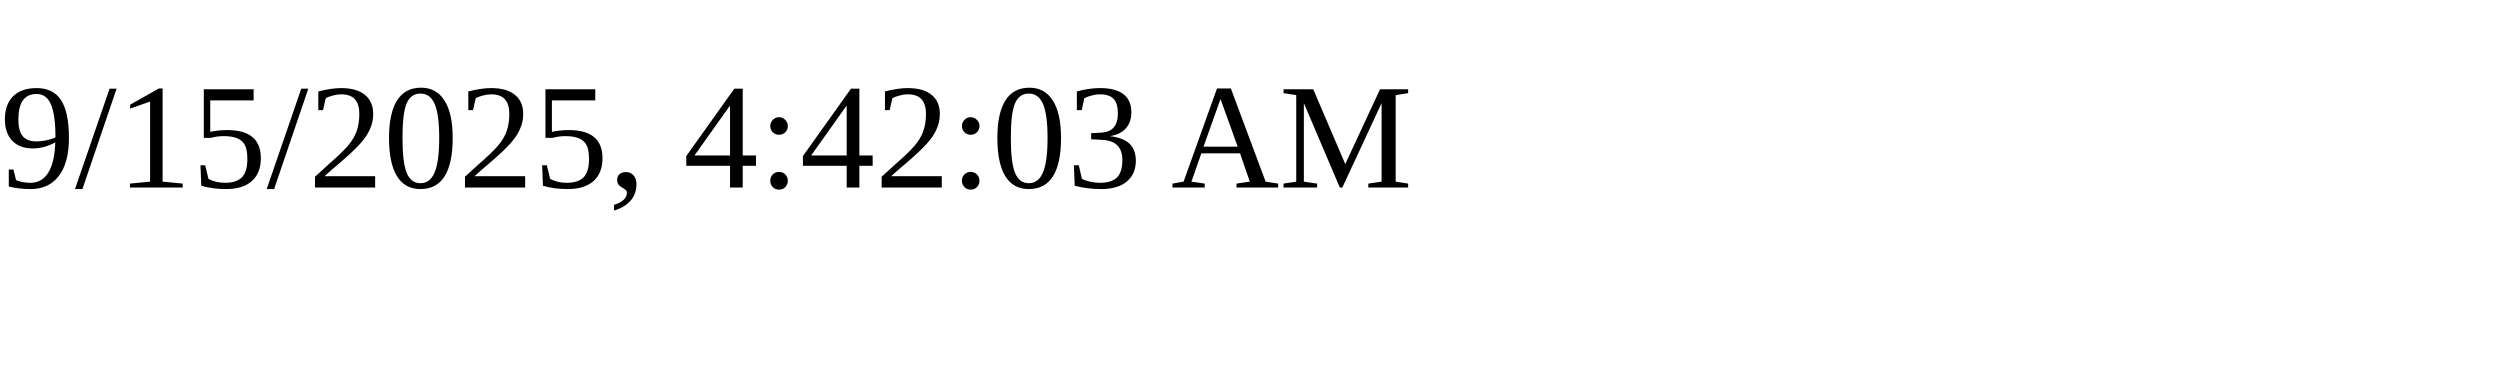
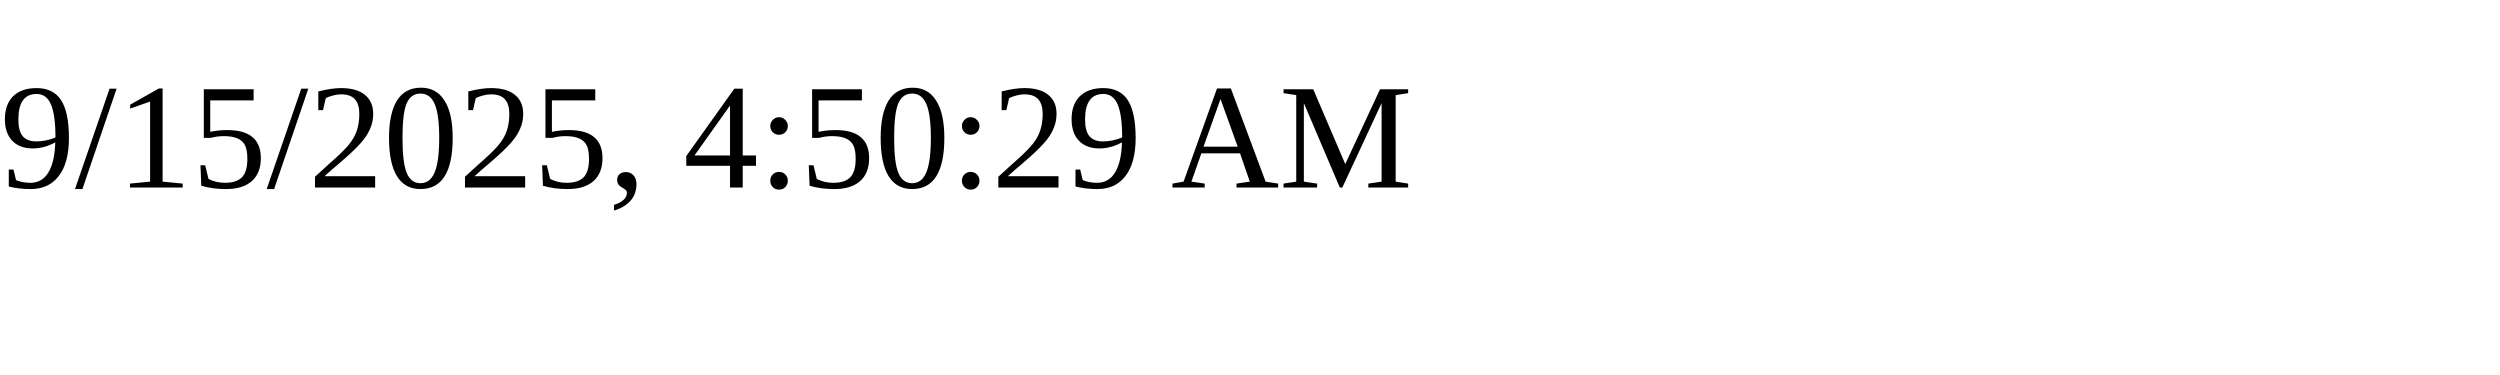
<svg xmlns="http://www.w3.org/2000/svg" height="30" width="200">
-   <text x="0" y="15">9/15/2025, 4:42:03 AM</text>
+   <text x="0" y="15">9/15/2025, 4:50:29 AM</text>
</svg>
